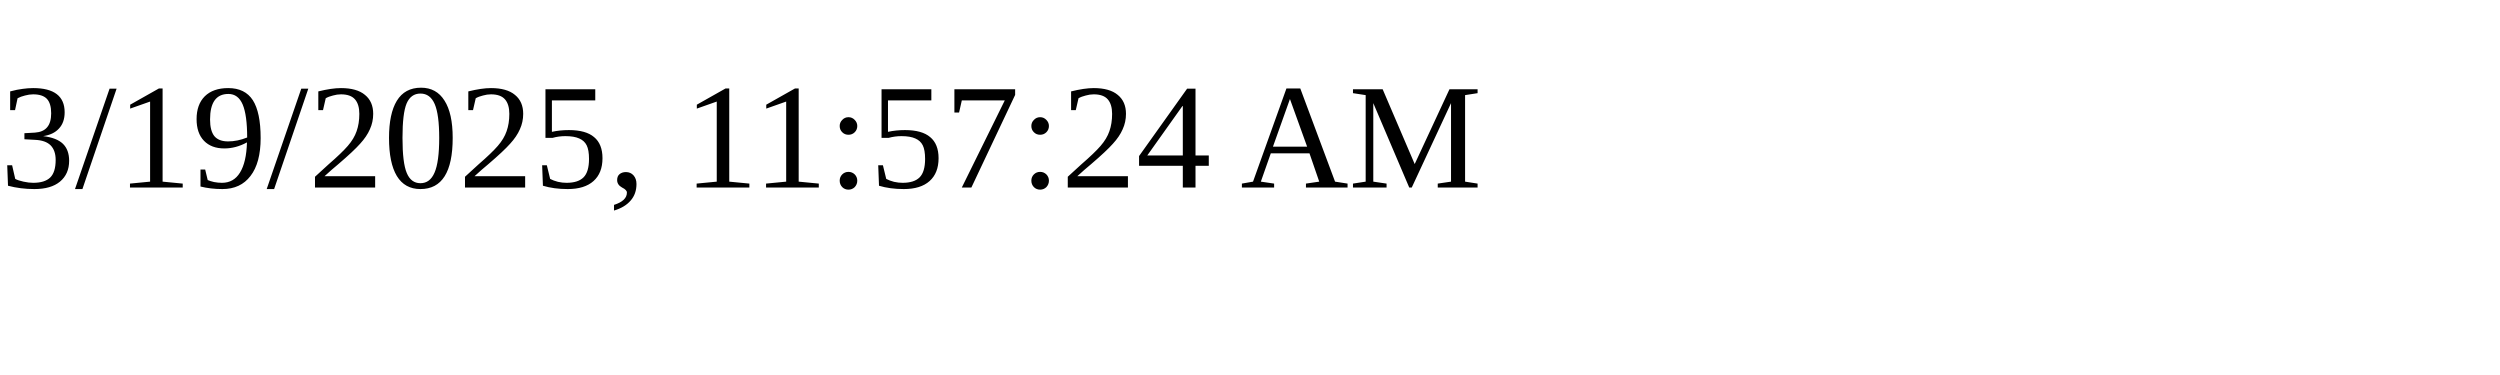
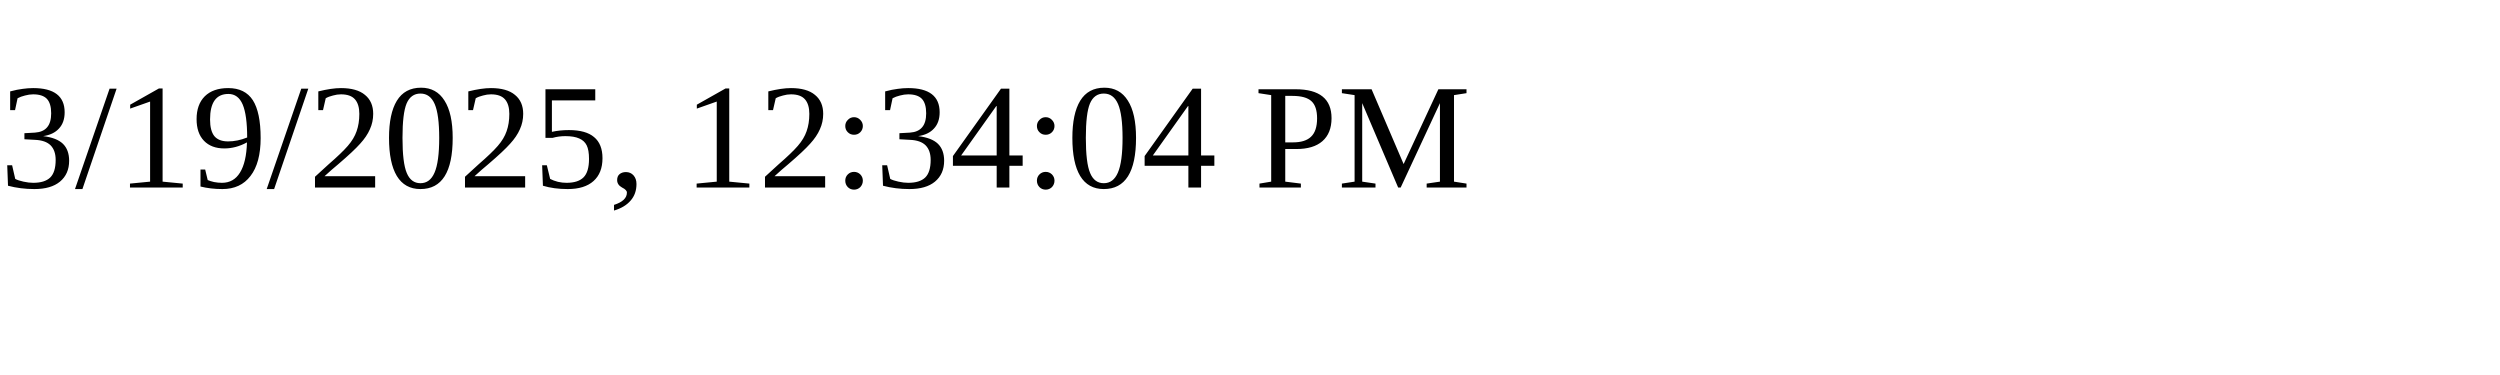
<svg xmlns="http://www.w3.org/2000/svg" height="30" width="200">
-   <text x="0" y="15">3/19/2025, 11:57:24 AM</text>
+   <text x="0" y="15">3/19/2025, 12:34:04 PM</text>
</svg>
